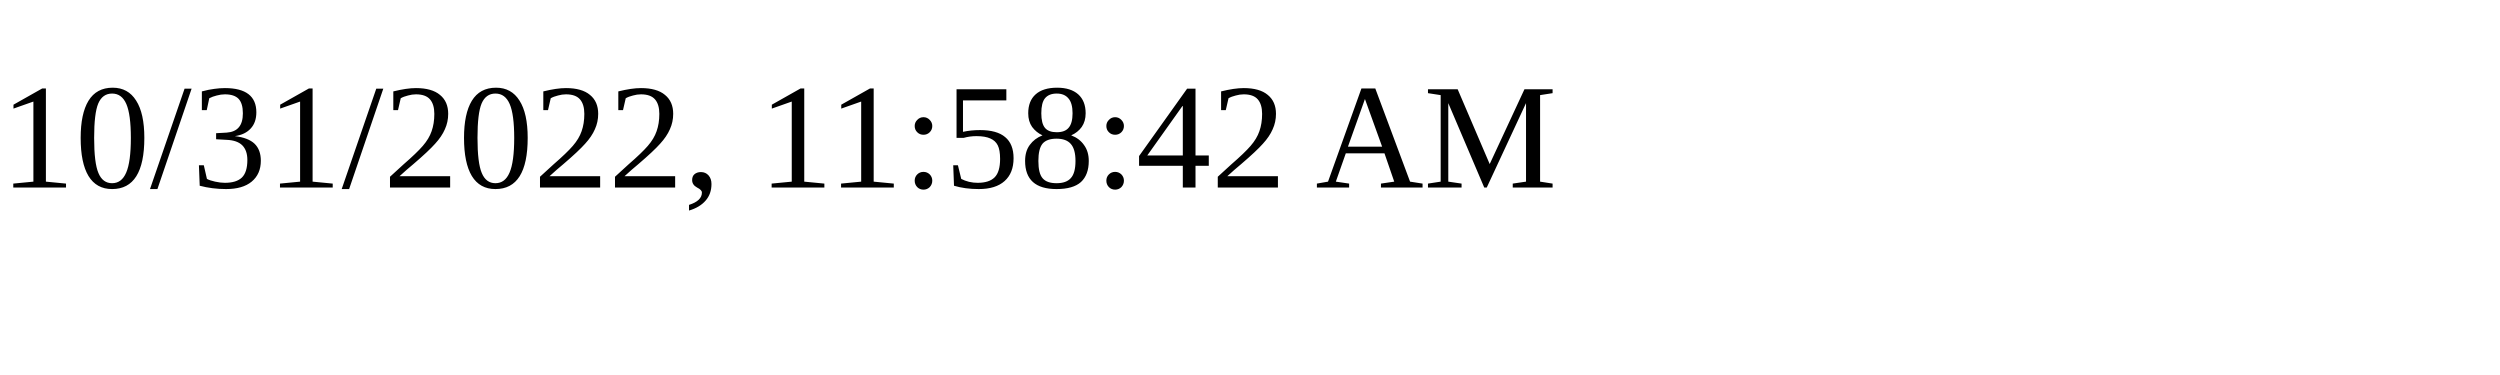
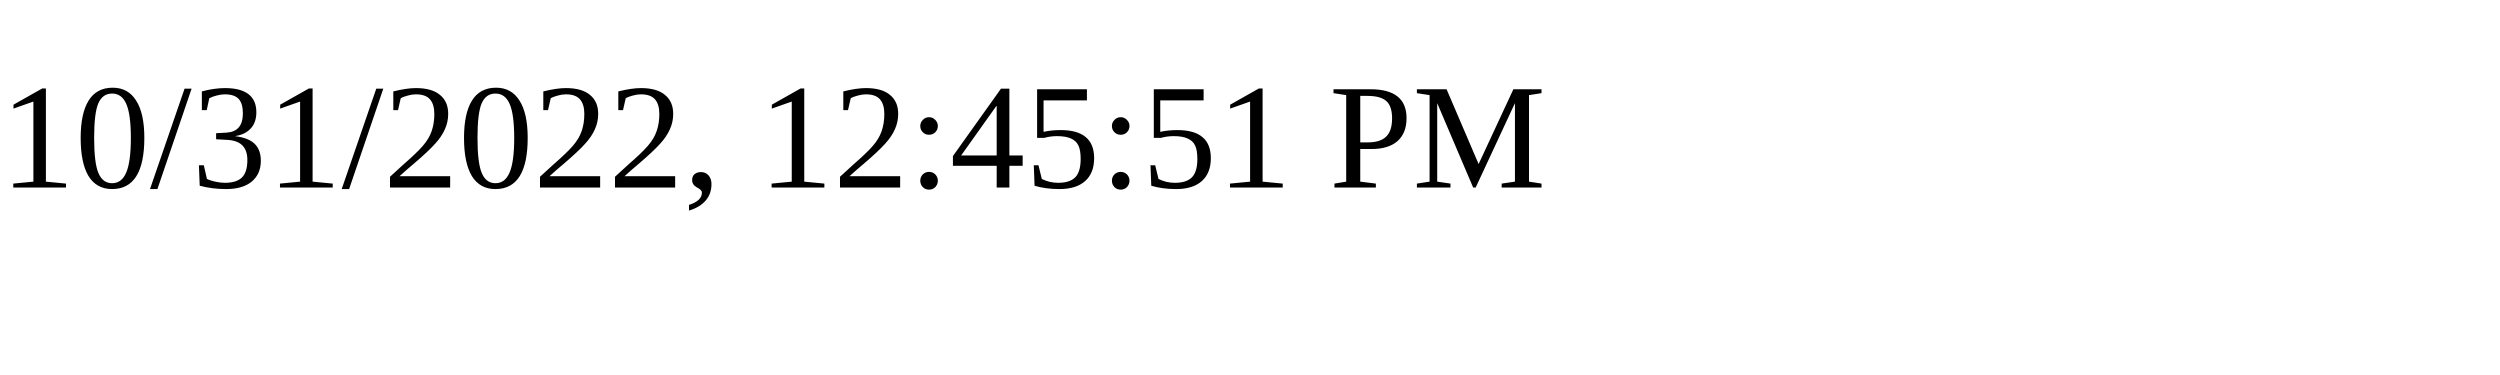
<svg xmlns="http://www.w3.org/2000/svg" height="30" width="200">
-   <text x="0" y="15">10/31/2022, 11:58:42 AM</text>
+   <text x="0" y="15">10/31/2022, 12:45:51 PM</text>
</svg>
